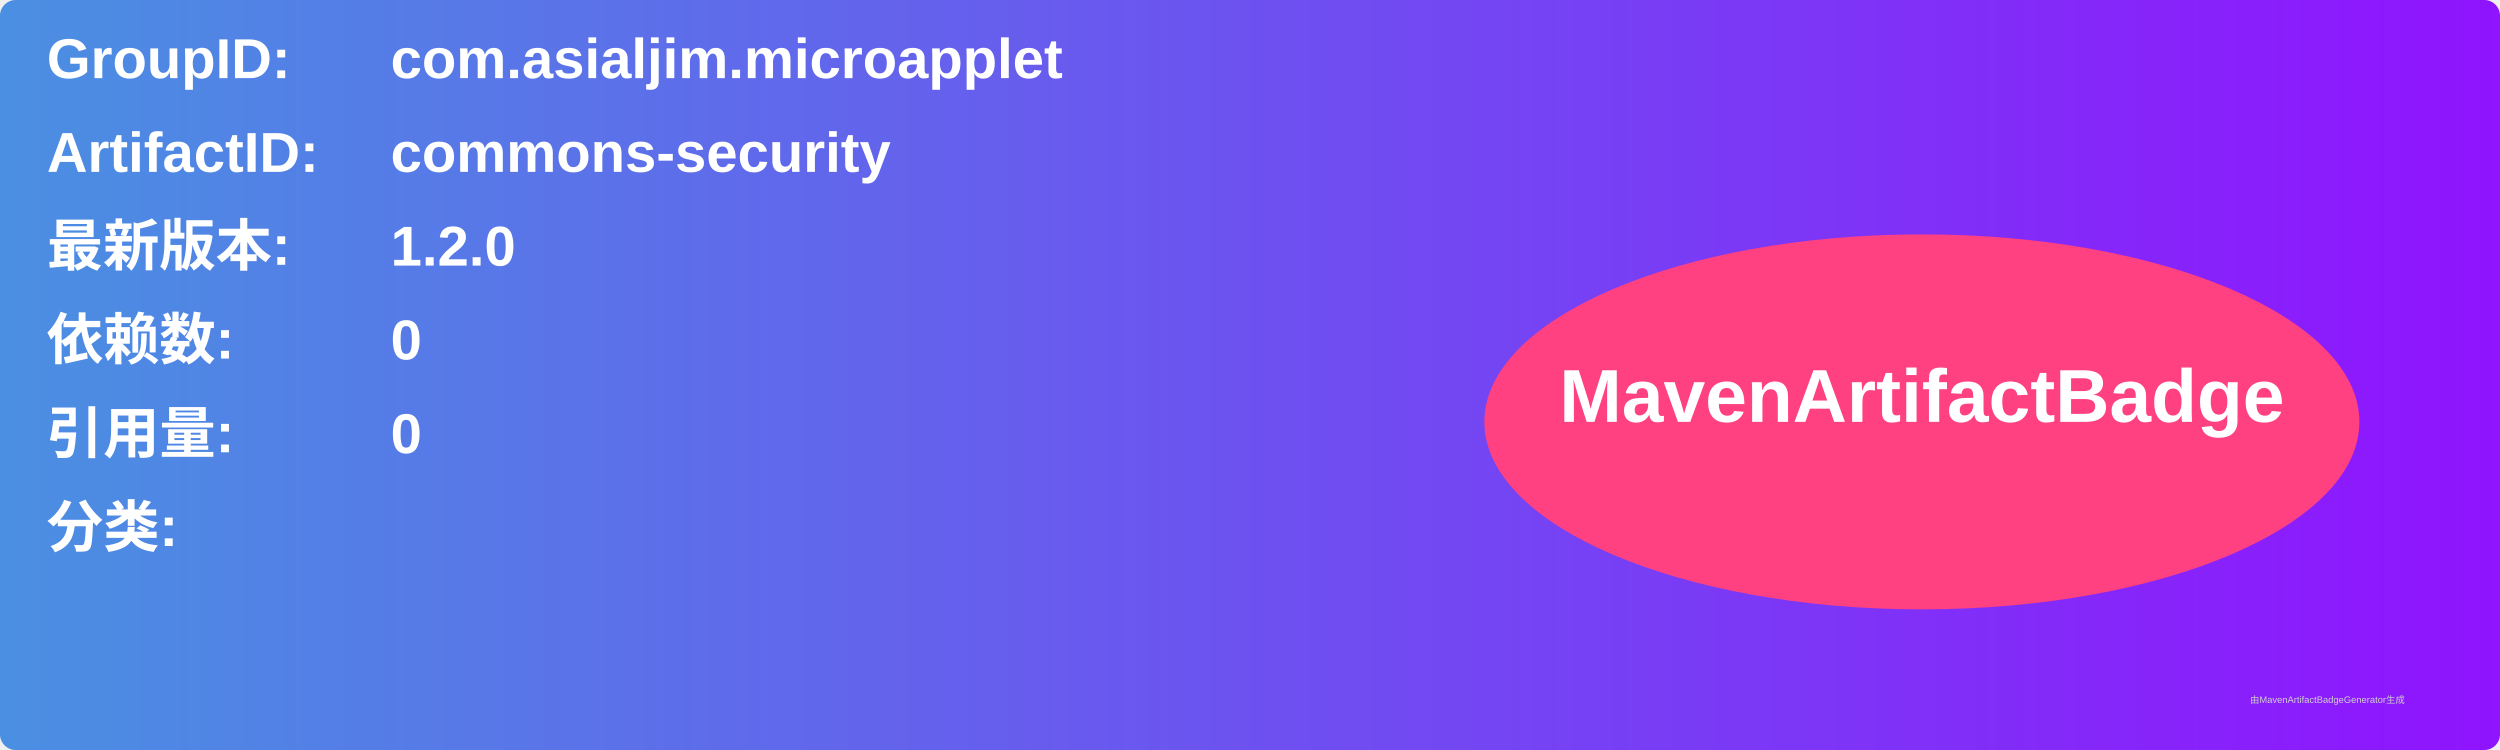
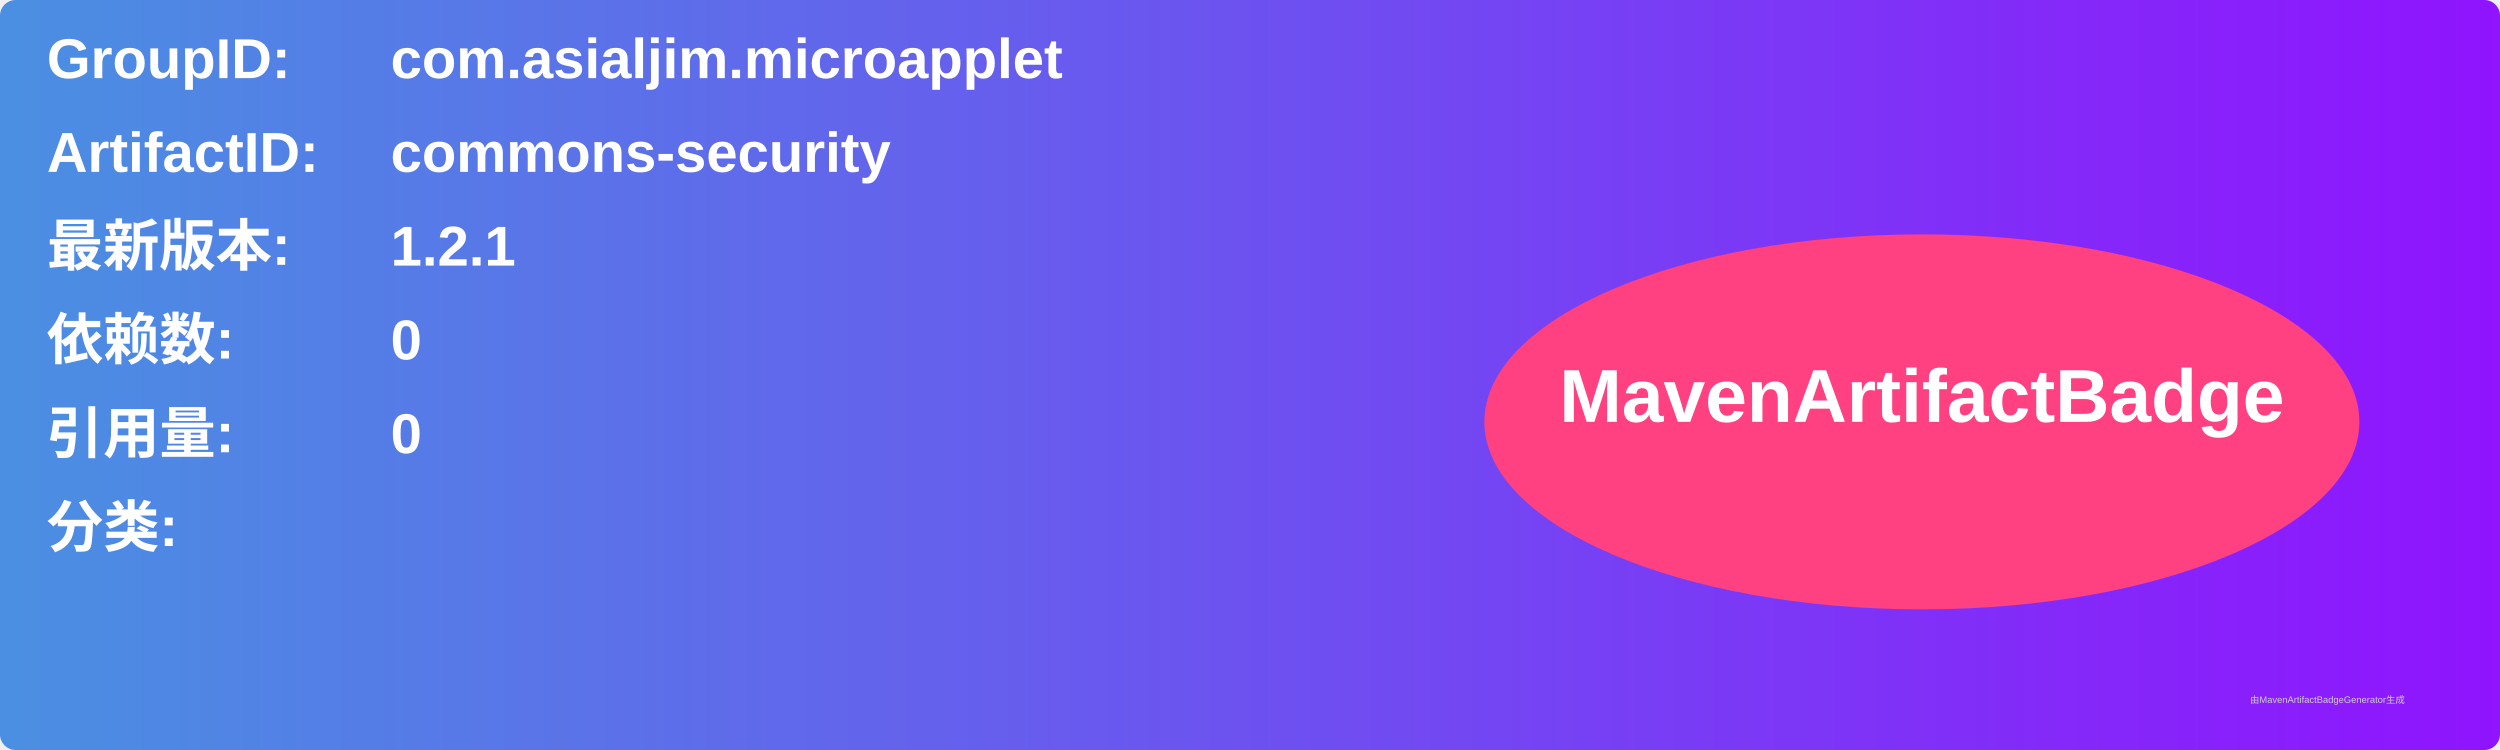
<svg xmlns="http://www.w3.org/2000/svg" width="800" height="240" viewBox="0 0 800 240">
  <linearGradient id="grad" x1="0%" y1="0%" x2="100%" y2="0%">
    <stop offset="0%" stop-color="#4a90e2" />
    <stop offset="100%" stop-color="#9013fe" />
  </linearGradient>
  <rect width="100%" height="100%" rx="5" ry="5" fill="url(#grad)" />
  <g transform="translate(15, 15)">
    <text x="0" y="10" font-family="Arial" font-size="18" fill="white" font-weight="bold" width="260">GroupID:</text>
    <text x="110" y="10" font-family="Arial" font-size="18" fill="white" font-weight="bold" width="460">com.asialjim.microapplet</text>
    <text x="0" y="40" font-family="Arial" font-size="18" fill="white" font-weight="bold" width="260">ArtifactID:</text>
    <text x="110" y="40" font-family="Arial" font-size="18" fill="white" font-weight="bold" width="460">commons-security</text>
    <text x="0" y="70" font-family="Arial" font-size="18" fill="white" font-weight="bold">最新版本:</text>
    <text x="110" y="70" font-family="Arial" font-size="18" fill="white" font-weight="bold">
-       <tspan font-weight="bold">1.2.0</tspan>
+       <tspan font-weight="bold">1.2.1</tspan>
    </text>
    <text x="0" y="100" font-family="Arial" font-size="18" fill="white" font-weight="bold">依赖数: </text>
    <text x="110" y="100" font-family="Arial" font-size="18" fill="white">
      <tspan font-weight="bold">0</tspan>
    </text>
    <text x="0" y="130" font-family="Arial" font-size="18" fill="white" font-weight="bold">引用量: </text>
    <text x="110" y="130" font-family="Arial" font-size="18" fill="white">
      <tspan font-weight="bold">0</tspan>
    </text>
    <text x="0" y="160" font-family="Arial" font-size="18" fill="white" font-weight="bold">分类:</text>
    <text x="10" y="190" font-family="Arial" font-size="10" fill="white">
      <tspan font-weight="bold" />
    </text>
    <ellipse cx="600" cy="120" rx="140" ry="60" fill="#ff4081" />
    <text x="600" y="120" text-anchor="middle" font-family="Arial" font-size="24" fill="white" font-weight="bold">MavenArtifactBadge</text>
  </g>
  <text x="720" y="225" font-family="Arial" font-size="3" fill="#d0d0d0">由MavenArtifactBadgeGenerator生成</text>
</svg>
